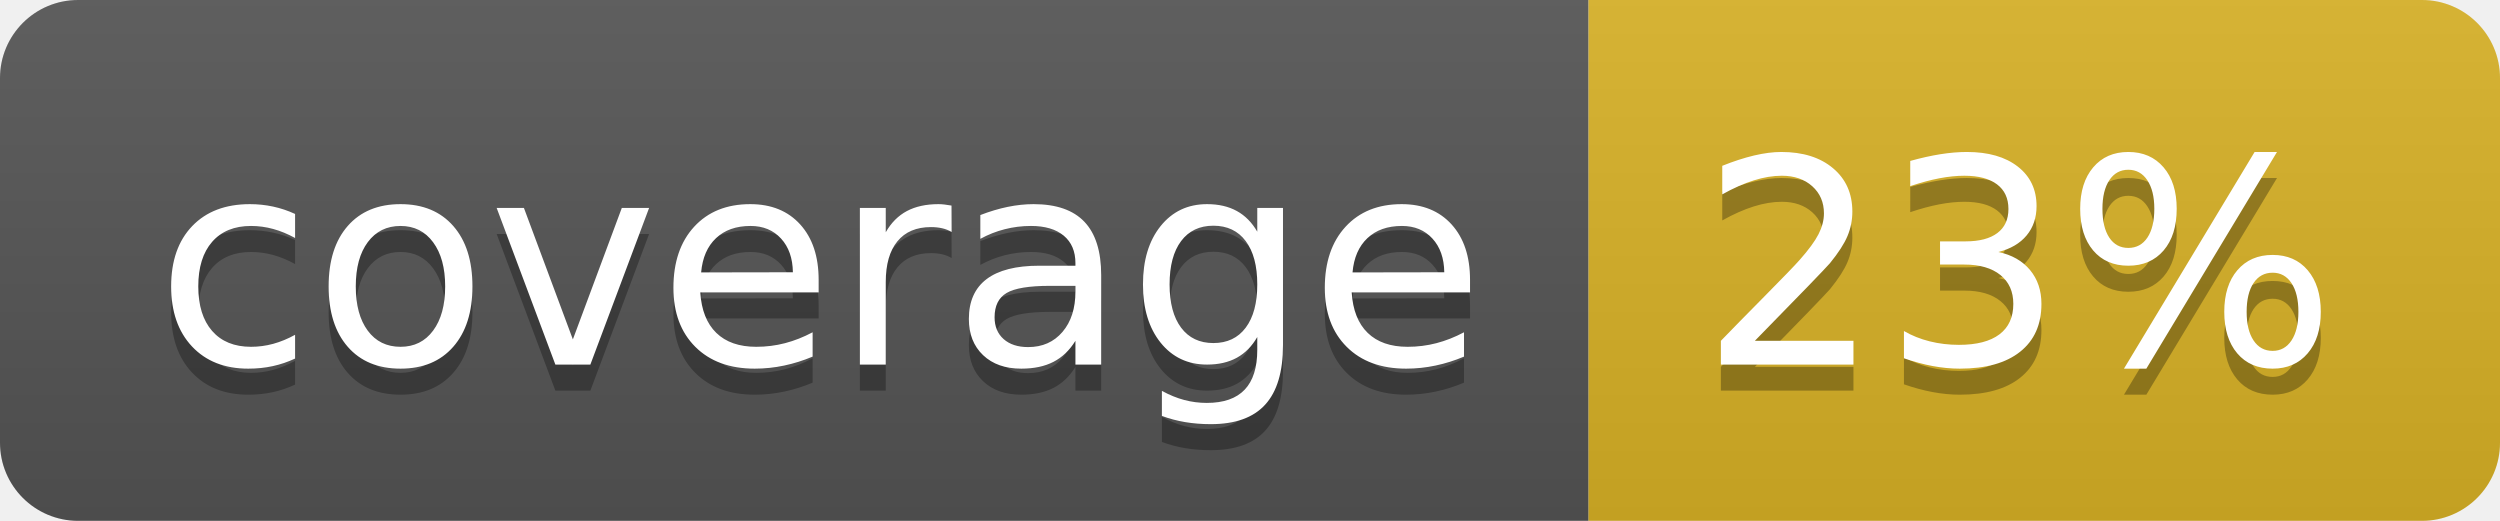
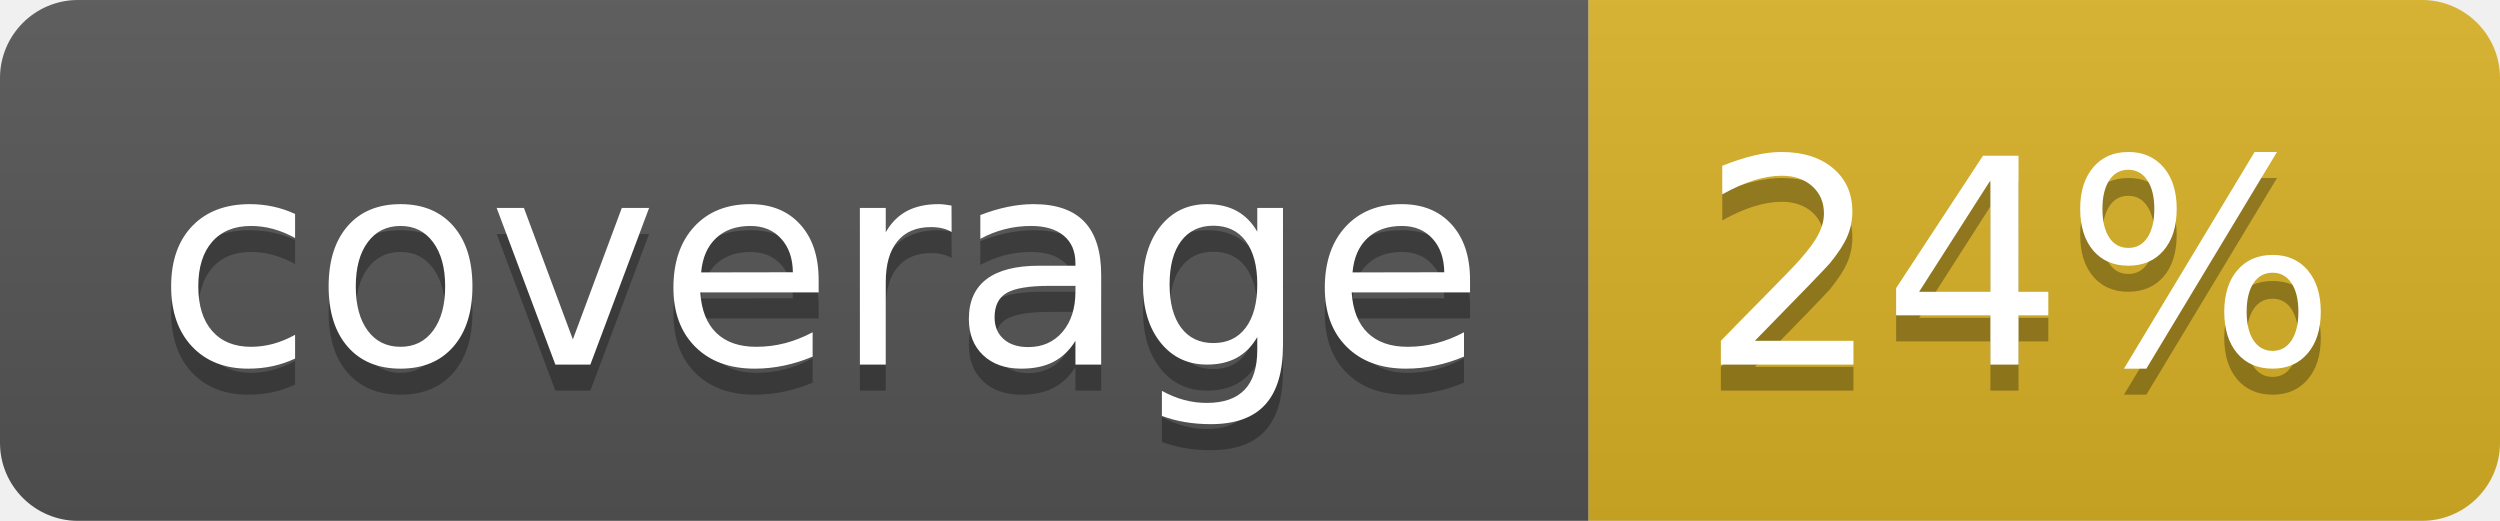
<svg xmlns="http://www.w3.org/2000/svg" width="96" height="20">
  <linearGradient id="b" x2="0" y2="100%">
    <stop offset="0" stop-color="#bbb" stop-opacity=".1" />
    <stop offset="1" stop-opacity=".1" />
  </linearGradient>
  <clipPath id="a">
    <rect width="96" height="20" rx="3" fill="#fff" />
  </clipPath>
  <g clip-path="url(#a)">
    <path fill="#555" d="M0 0h61v20H0z" />
    <path fill="#D9B226" d="M61 0h35v20H61z" />
    <path fill="url(#b)" d="M0 0h96v20H0z" />
  </g>
  <g fill="#fff" text-anchor="middle" font-family="DejaVu Sans,Verdana,Geneva,sans-serif" font-size="110">
    <text x="315" y="150" fill="#010101" fill-opacity=".3" transform="scale(.1)" textLength="510">coverage</text>
    <text x="315" y="140" transform="scale(.1)" textLength="510">coverage</text>
-     <text x="775" y="150" fill="#010101" fill-opacity=".3" transform="scale(.1)" textLength="250">23%</text>
-     <text x="775" y="140" transform="scale(.1)" textLength="250">23%</text>
+     <text x="775" y="150" fill="#010101" fill-opacity=".3" transform="scale(.1)" textLength="250">24%</text>
+     <text x="775" y="140" transform="scale(.1)" textLength="250">24%</text>
  </g>
</svg>
